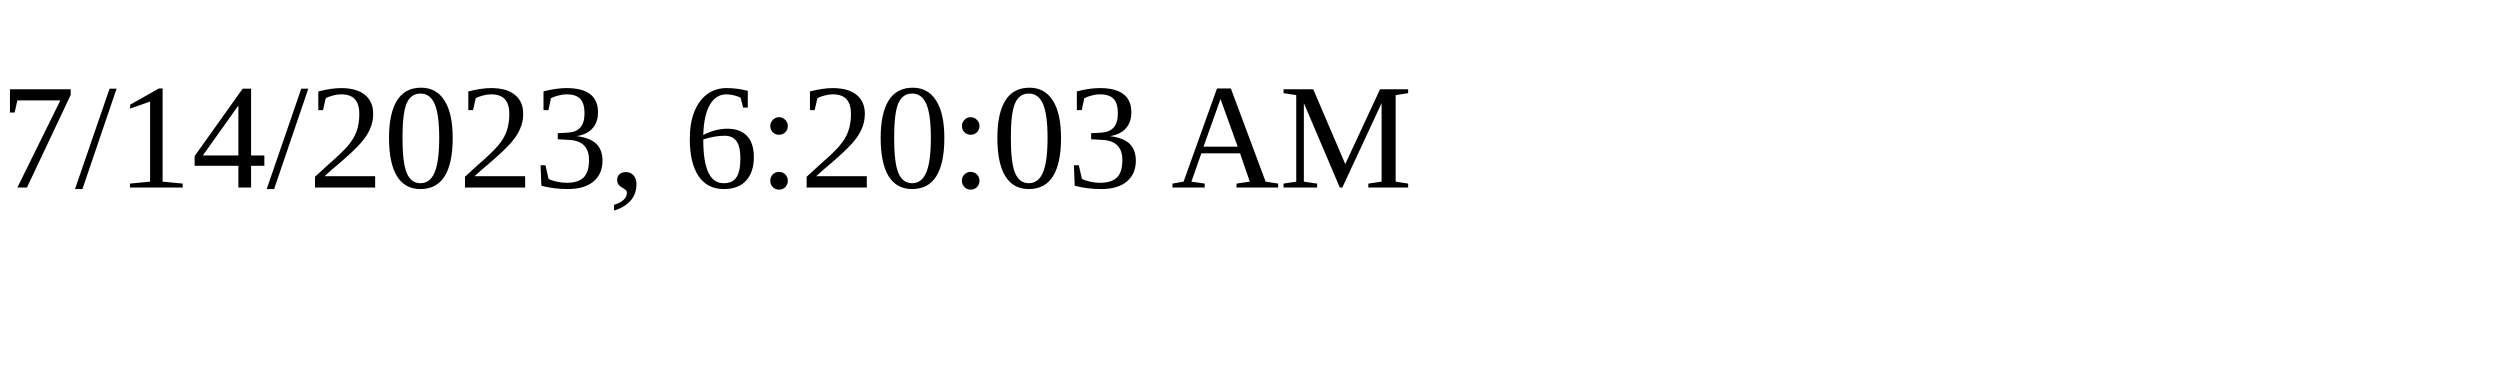
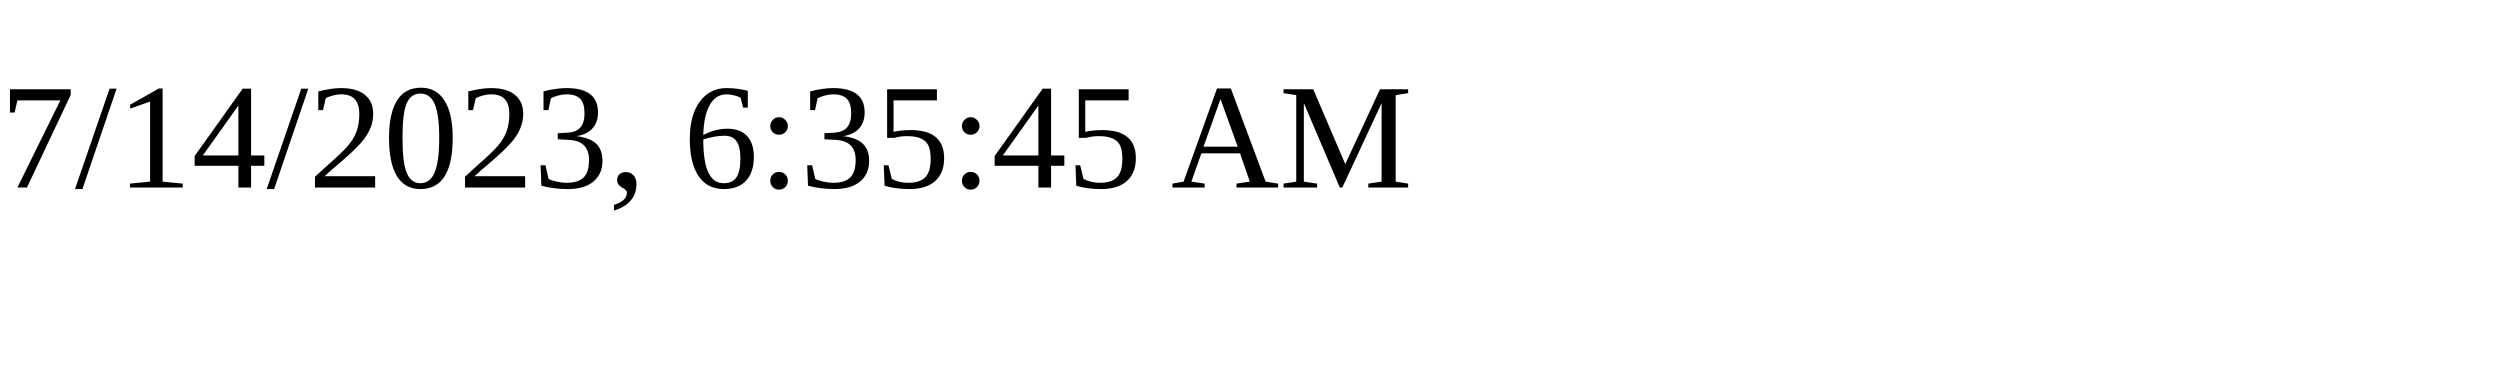
<svg xmlns="http://www.w3.org/2000/svg" height="30" width="200">
-   <text x="0" y="15">7/14/2023, 6:20:03 AM</text>
+   <text x="0" y="15">7/14/2023, 6:35:45 AM</text>
</svg>
